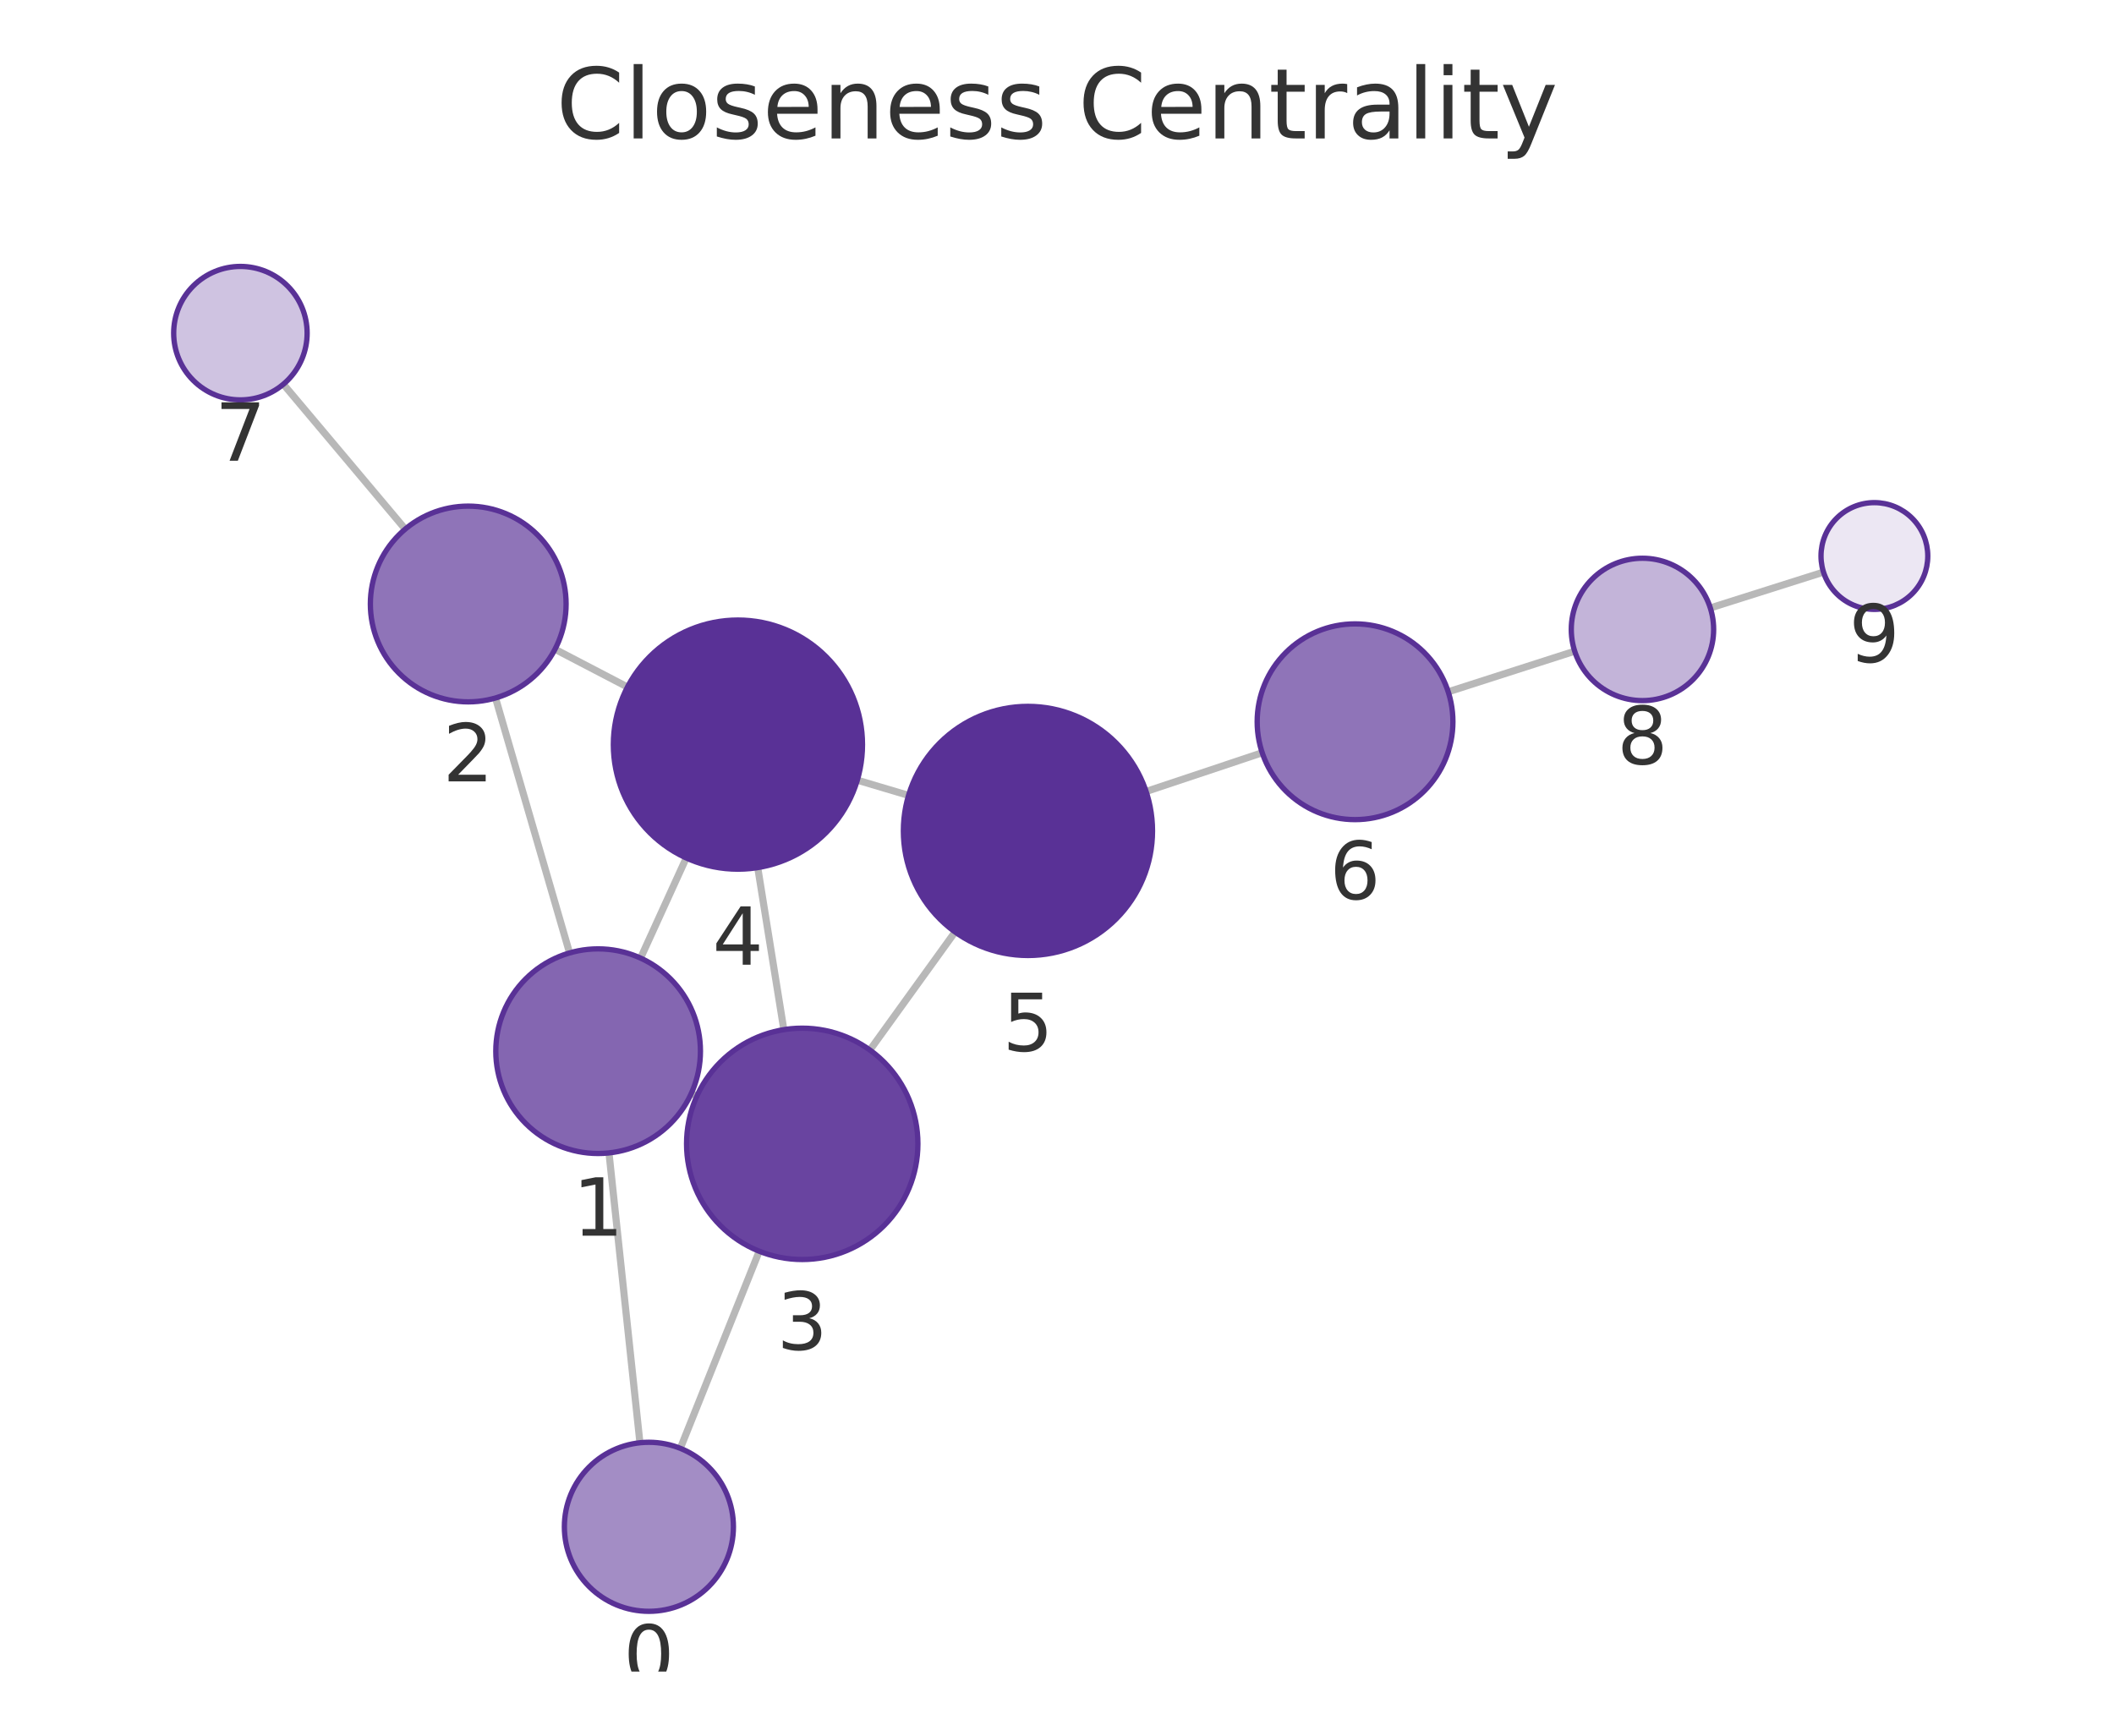
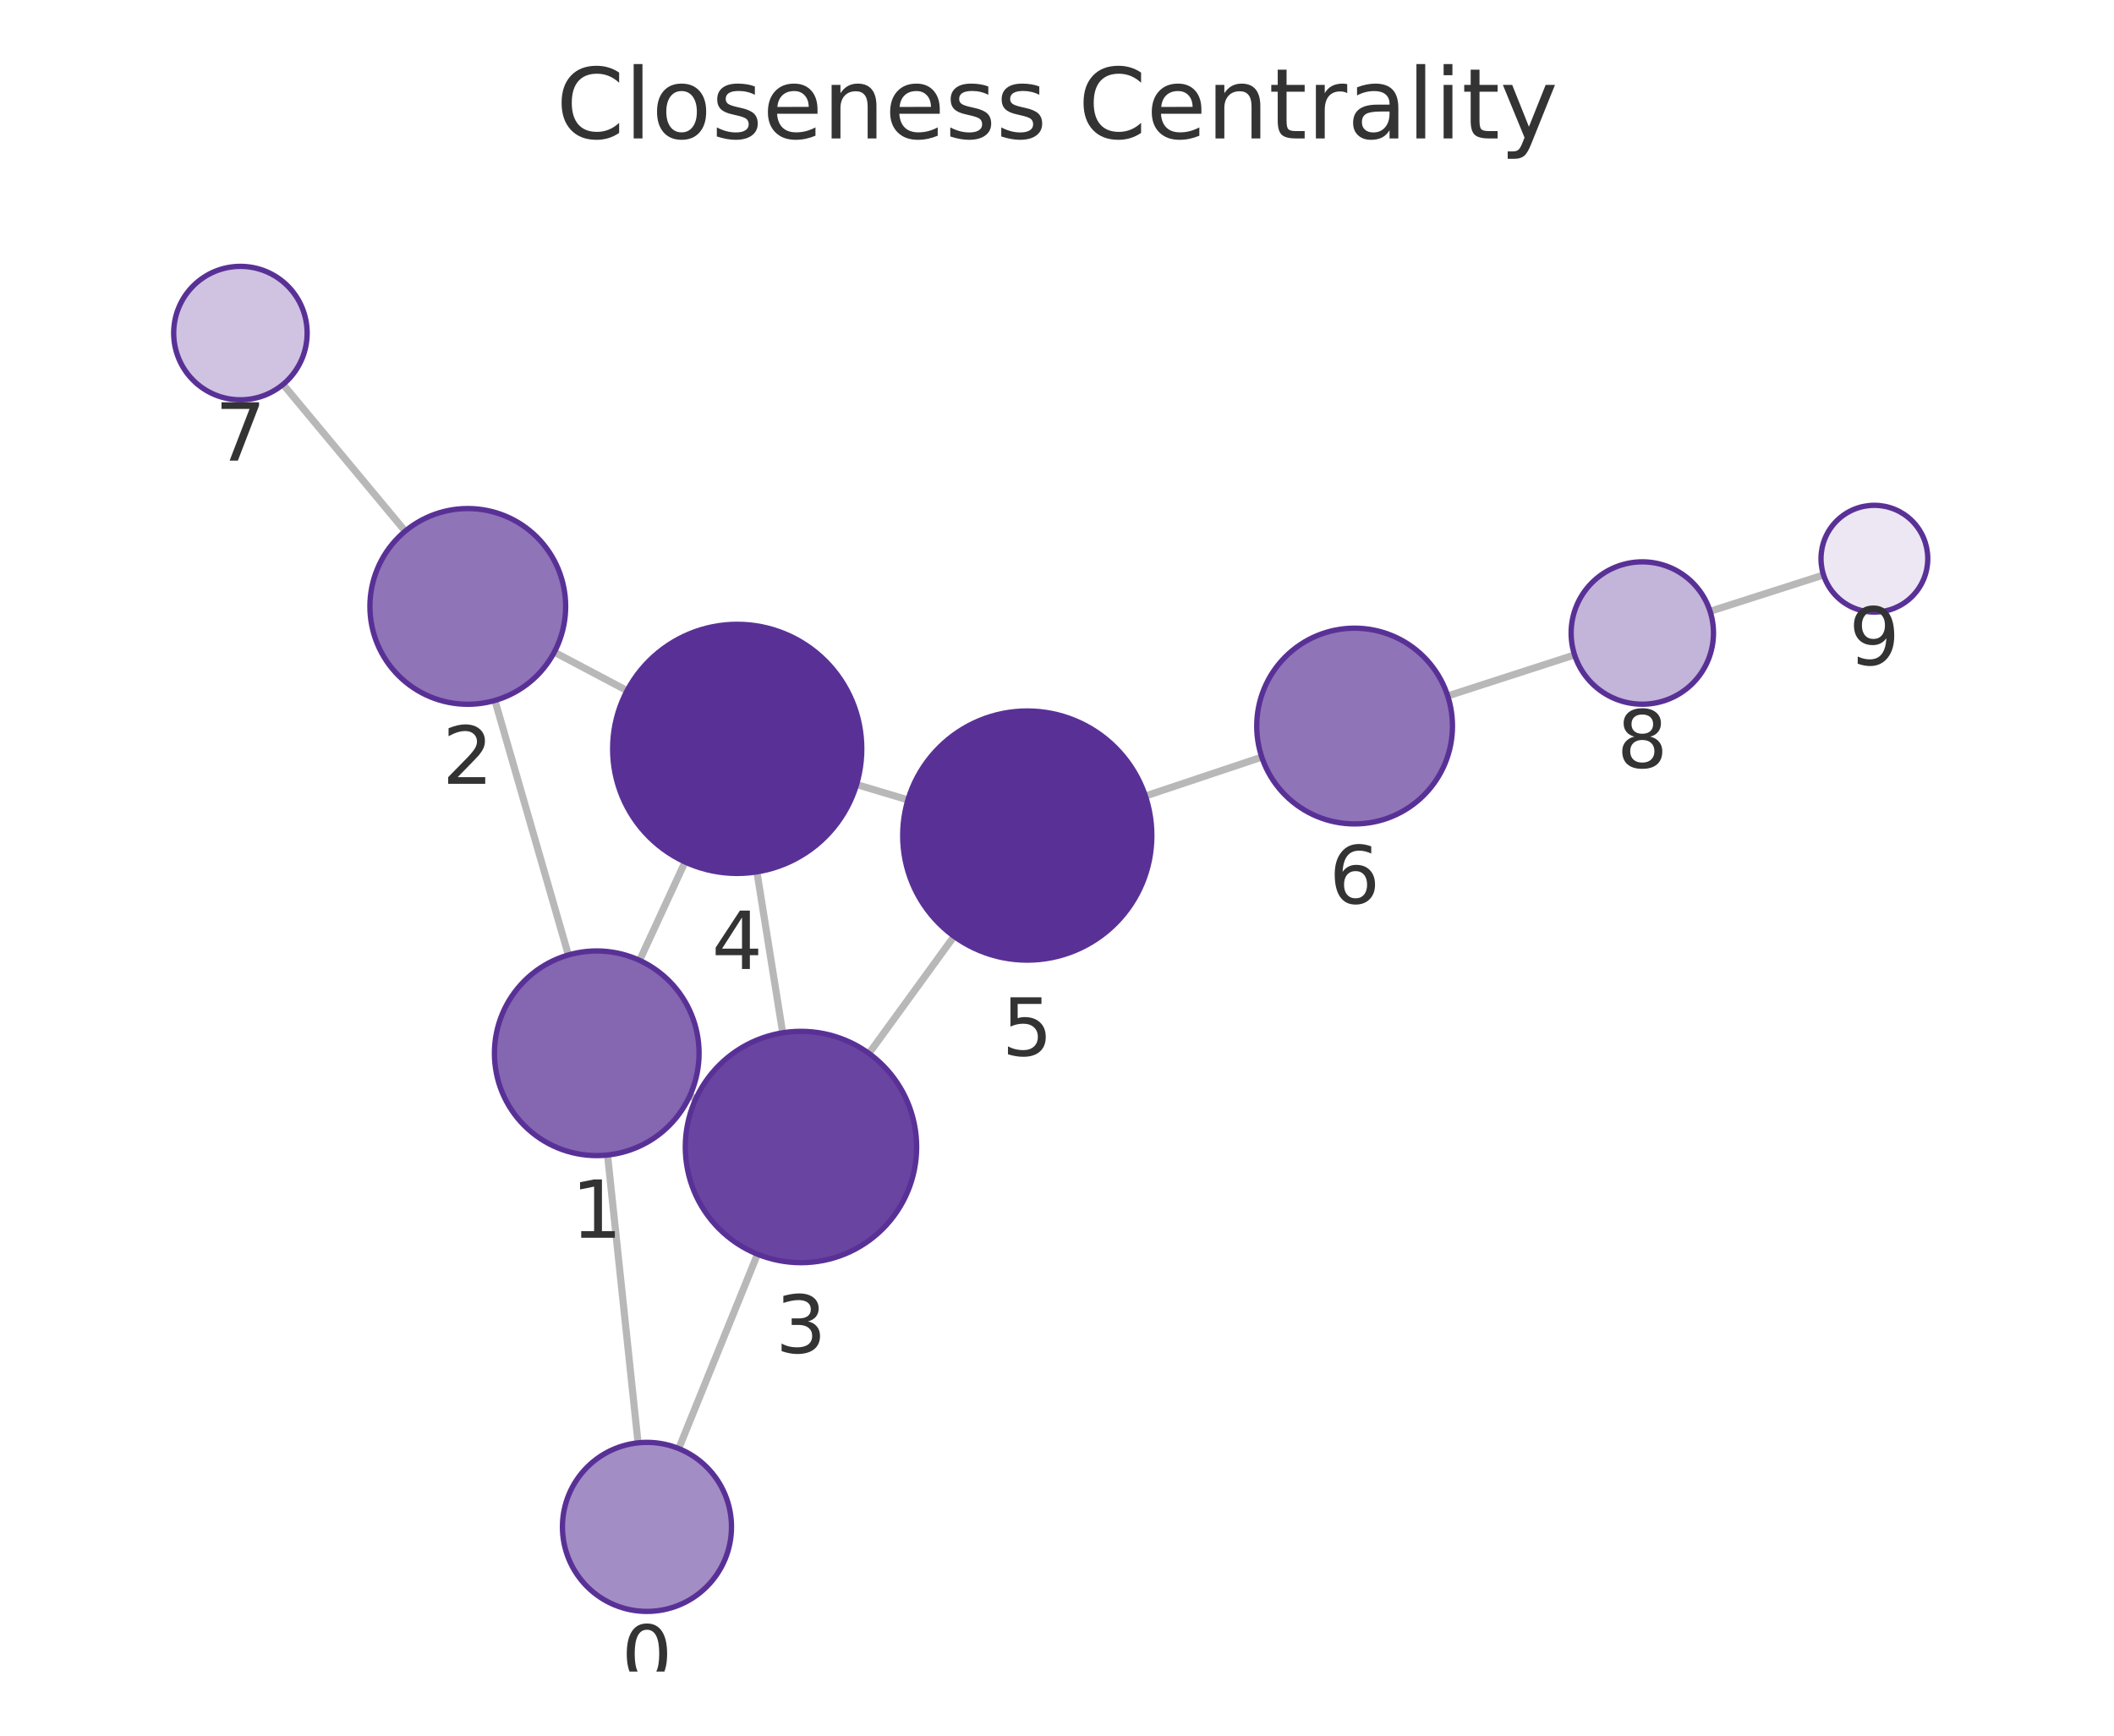
<svg xmlns="http://www.w3.org/2000/svg" xmlns:xlink="http://www.w3.org/1999/xlink" width="237.6pt" height="195.078pt" viewBox="0 0 237.6 195.078" version="1.1">
  <defs>
    <style type="text/css">*{stroke-linejoin: round; stroke-linecap: butt}</style>
  </defs>
  <g id="figure_1">
    <g id="patch_1">
      <path d="M 0 195.078  L 237.6 195.078  L 237.6 0  L 0 0  L 0 195.078  z " style="fill: none" />
    </g>
    <g id="axes_1">
      <g id="patch_2">
        <path d="M 7.2 187.878  L 230.4 187.878  L 230.4 21.558  L 7.2 21.558  L 7.2 187.878  z " style="fill: none" />
      </g>
      <g id="EdgeCollection_1">
-         <path d="M 71.924 162.158  L 68.446 129.582  " clip-path="url(#pdb28be75b0)" style="fill: #b8b8b8; stroke: #b8b8b8; stroke-width: 0.8" />
-         <path d="M 76.463 162.784  L 85.333 140.63  " clip-path="url(#pdb28be75b0)" style="fill: #b8b8b8; stroke: #b8b8b8; stroke-width: 0.8" />
-         <path d="M 64.017 107.103  L 55.694 78.449  " clip-path="url(#pdb28be75b0)" style="fill: #b8b8b8; stroke: #b8b8b8; stroke-width: 0.8" />
-         <path d="M 77.696 122.901  L 78.328 123.187  " clip-path="url(#pdb28be75b0)" style="fill: #b8b8b8; stroke: #b8b8b8; stroke-width: 0.8" />
-         <path d="M 71.997 107.683  L 77.129 96.429  " clip-path="url(#pdb28be75b0)" style="fill: #b8b8b8; stroke: #b8b8b8; stroke-width: 0.8" />
-         <path d="M 62.379 72.972  L 70.524 77.218  " clip-path="url(#pdb28be75b0)" style="fill: #b8b8b8; stroke: #b8b8b8; stroke-width: 0.8" />
-         <path d="M 45.545 59.468  L 31.848 43.184  " clip-path="url(#pdb28be75b0)" style="fill: #b8b8b8; stroke: #b8b8b8; stroke-width: 0.8" />
-         <path d="M 88.098 115.727  L 85.164 97.513  " clip-path="url(#pdb28be75b0)" style="fill: #b8b8b8; stroke: #b8b8b8; stroke-width: 0.8" />
-         <path d="M 97.77 118.018  L 107.344 104.746  " clip-path="url(#pdb28be75b0)" style="fill: #b8b8b8; stroke: #b8b8b8; stroke-width: 0.8" />
-         <path d="M 96.356 87.685  L 102.116 89.399  " clip-path="url(#pdb28be75b0)" style="fill: #b8b8b8; stroke: #b8b8b8; stroke-width: 0.8" />
-         <path d="M 128.814 88.959  L 141.864 84.604  " clip-path="url(#pdb28be75b0)" style="fill: #b8b8b8; stroke: #b8b8b8; stroke-width: 0.8" />
-         <path d="M 162.771 77.757  L 176.985 73.191  " clip-path="url(#pdb28be75b0)" style="fill: #b8b8b8; stroke: #b8b8b8; stroke-width: 0.8" />
-         <path d="M 192.228 68.33  L 204.95 64.302  " clip-path="url(#pdb28be75b0)" style="fill: #b8b8b8; stroke: #b8b8b8; stroke-width: 0.8" />
+         <path d="M 71.713 162.167  L 68.284 129.819  " clip-path="url(#p2800761dea)" style="fill: #b8b8b8; stroke: #b8b8b8; stroke-width: 0.8" />
+         <path d="M 76.284 162.81  L 85.14 140.964  " clip-path="url(#p2800761dea)" style="fill: #b8b8b8; stroke: #b8b8b8; stroke-width: 0.8" />
+         <path d="M 63.883 107.334  L 55.626 78.727  " clip-path="url(#p2800761dea)" style="fill: #b8b8b8; stroke: #b8b8b8; stroke-width: 0.8" />
+         <path d="M 77.523 123.18  L 78.208 123.494  " clip-path="url(#p2800761dea)" style="fill: #b8b8b8; stroke: #b8b8b8; stroke-width: 0.8" />
+         <path d="M 71.889 107.941  L 76.993 96.881  " clip-path="url(#p2800761dea)" style="fill: #b8b8b8; stroke: #b8b8b8; stroke-width: 0.8" />
+         <path d="M 62.3 73.299  L 70.482 77.625  " clip-path="url(#p2800761dea)" style="fill: #b8b8b8; stroke: #b8b8b8; stroke-width: 0.8" />
+         <path d="M 45.541 59.701  L 31.817 43.203  " clip-path="url(#p2800761dea)" style="fill: #b8b8b8; stroke: #b8b8b8; stroke-width: 0.8" />
+         <path d="M 87.968 116.08  L 85.072 97.993  " clip-path="url(#p2800761dea)" style="fill: #b8b8b8; stroke: #b8b8b8; stroke-width: 0.8" />
+         <path d="M 97.665 118.4  L 107.229 105.238  " clip-path="url(#p2800761dea)" style="fill: #b8b8b8; stroke: #b8b8b8; stroke-width: 0.8" />
+         <path d="M 96.272 88.178  L 102.045 89.903  " clip-path="url(#p2800761dea)" style="fill: #b8b8b8; stroke: #b8b8b8; stroke-width: 0.8" />
+         <path d="M 128.736 89.47  L 141.817 85.094  " clip-path="url(#p2800761dea)" style="fill: #b8b8b8; stroke: #b8b8b8; stroke-width: 0.8" />
+         <path d="M 162.715 78.22  L 176.973 73.609  " clip-path="url(#p2800761dea)" style="fill: #b8b8b8; stroke: #b8b8b8; stroke-width: 0.8" />
+         <path d="M 192.204 68.708  L 204.955 64.624  " clip-path="url(#p2800761dea)" style="fill: #b8b8b8; stroke: #b8b8b8; stroke-width: 0.8" />
      </g>
      <g id="VertexCollection_1">
-         <path d="M 72.932 181.104  C 75.452 181.104 77.868 180.103 79.65 178.321  C 81.431 176.54 82.432 174.123 82.432 171.604  C 82.432 169.084 81.431 166.668 79.65 164.886  C 77.868 163.105 75.452 162.104 72.932 162.104  C 70.413 162.104 67.996 163.105 66.215 164.886  C 64.433 166.668 63.432 169.084 63.432 171.604  C 63.432 174.123 64.433 176.54 66.215 178.321  C 67.996 180.103 70.413 181.104 72.932 181.104  z " clip-path="url(#pdb28be75b0)" style="fill: #a38dc5; stroke: #593196; stroke-width: 0.6" />
-         <path d="M 67.225 129.647  C 70.275 129.647 73.2 128.435 75.357 126.279  C 77.513 124.122 78.725 121.197 78.725 118.147  C 78.725 115.097 77.513 112.172 75.357 110.015  C 73.2 107.859 70.275 106.647 67.225 106.647  C 64.175 106.647 61.25 107.859 59.093 110.015  C 56.937 112.172 55.725 115.097 55.725 118.147  C 55.725 121.197 56.937 124.122 59.093 126.279  C 61.25 128.435 64.175 129.647 67.225 129.647  z " clip-path="url(#pdb28be75b0)" style="fill: #8466b1; stroke: #593196; stroke-width: 0.6" />
-         <path d="M 52.626 78.886  C 55.543 78.886 58.341 77.727 60.404 75.664  C 62.467 73.601 63.626 70.803 63.626 67.886  C 63.626 64.969 62.467 62.17 60.404 60.108  C 58.341 58.045 55.543 56.886 52.626 56.886  C 49.708 56.886 46.91 58.045 44.848 60.108  C 42.785 62.17 41.626 64.969 41.626 67.886  C 41.626 70.803 42.785 73.601 44.848 75.664  C 46.91 77.727 49.708 78.886 52.626 78.886  z " clip-path="url(#pdb28be75b0)" style="fill: #8f74b8; stroke: #593196; stroke-width: 0.6" />
-         <path d="M 90.165 141.562  C 93.612 141.562 96.919 140.192 99.357 137.754  C 101.795 135.316 103.165 132.009 103.165 128.562  C 103.165 125.114 101.795 121.807 99.357 119.369  C 96.919 116.931 93.612 115.562 90.165 115.562  C 86.717 115.562 83.41 116.931 80.972 119.369  C 78.535 121.807 77.165 125.114 77.165 128.562  C 77.165 132.009 78.535 135.316 80.972 137.754  C 83.41 140.192 86.717 141.562 90.165 141.562  z " clip-path="url(#pdb28be75b0)" style="fill: #6944a0; stroke: #593196; stroke-width: 0.6" />
-         <path d="M 82.938 97.691  C 86.651 97.691 90.212 96.216 92.837 93.591  C 95.463 90.965 96.938 87.404 96.938 83.691  C 96.938 79.979 95.463 76.417 92.837 73.792  C 90.212 71.166 86.651 69.691 82.938 69.691  C 79.225 69.691 75.664 71.166 73.038 73.792  C 70.413 76.417 68.938 79.979 68.938 83.691  C 68.938 87.404 70.413 90.965 73.038 93.591  C 75.664 96.216 79.225 97.691 82.938 97.691  z " clip-path="url(#pdb28be75b0)" style="fill: #593196; stroke: #593196; stroke-width: 0.6" />
-         <path d="M 115.535 107.392  C 119.247 107.392 122.809 105.917 125.434 103.291  C 128.059 100.666 129.535 97.105 129.535 93.392  C 129.535 89.679 128.059 86.118 125.434 83.492  C 122.809 80.867 119.247 79.392 115.535 79.392  C 111.822 79.392 108.26 80.867 105.635 83.492  C 103.01 86.118 101.535 89.679 101.535 93.392  C 101.535 97.105 103.01 100.666 105.635 103.291  C 108.26 105.917 111.822 107.392 115.535 107.392  z " clip-path="url(#pdb28be75b0)" style="fill: #593196; stroke: #593196; stroke-width: 0.6" />
-         <path d="M 152.298 92.121  C 155.215 92.121 158.013 90.962 160.076 88.9  C 162.139 86.837 163.298 84.039 163.298 81.121  C 163.298 78.204 162.139 75.406 160.076 73.343  C 158.013 71.28 155.215 70.121 152.298 70.121  C 149.381 70.121 146.583 71.28 144.52 73.343  C 142.457 75.406 141.298 78.204 141.298 81.121  C 141.298 84.039 142.457 86.837 144.52 88.9  C 146.583 90.962 149.381 92.121 152.298 92.121  z " clip-path="url(#pdb28be75b0)" style="fill: #8f74b8; stroke: #593196; stroke-width: 0.6" />
-         <path d="M 27.02 44.945  C 29.009 44.945 30.917 44.155 32.323 42.748  C 33.73 41.342 34.52 39.434 34.52 37.445  C 34.52 35.456 33.73 33.548 32.323 32.142  C 30.917 30.735 29.009 29.945 27.02 29.945  C 25.031 29.945 23.123 30.735 21.717 32.142  C 20.31 33.548 19.52 35.456 19.52 37.445  C 19.52 39.434 20.31 41.342 21.717 42.748  C 23.123 44.155 25.031 44.945 27.02 44.945  z " clip-path="url(#pdb28be75b0)" style="fill: #cfc3e1; stroke: #593196; stroke-width: 0.6" />
-         <path d="M 184.602 78.744  C 186.723 78.744 188.758 77.901 190.258 76.401  C 191.759 74.901 192.602 72.866 192.602 70.744  C 192.602 68.623 191.759 66.588 190.258 65.087  C 188.758 63.587 186.723 62.744 184.602 62.744  C 182.48 62.744 180.445 63.587 178.945 65.087  C 177.444 66.588 176.602 68.623 176.602 70.744  C 176.602 72.866 177.444 74.901 178.945 76.401  C 180.445 77.901 182.48 78.744 184.602 78.744  z " clip-path="url(#pdb28be75b0)" style="fill: #c3b4d9; stroke: #593196; stroke-width: 0.6" />
-         <path d="M 210.67 68.492  C 212.261 68.492 213.788 67.859 214.913 66.734  C 216.038 65.609 216.67 64.083 216.67 62.492  C 216.67 60.9 216.038 59.374 214.913 58.249  C 213.788 57.124 212.261 56.492 210.67 56.492  C 209.079 56.492 207.553 57.124 206.428 58.249  C 205.302 59.374 204.67 60.9 204.67 62.492  C 204.67 64.083 205.302 65.609 206.428 66.734  C 207.553 67.859 209.079 68.492 210.67 68.492  z " clip-path="url(#pdb28be75b0)" style="fill: #ece7f3; stroke: #593196; stroke-width: 0.6" />
+         <path d="M 72.715 181.114  C 75.234 181.114 77.651 180.113 79.432 178.332  C 81.214 176.55 82.215 174.134 82.215 171.614  C 82.215 169.095 81.214 166.678 79.432 164.897  C 77.651 163.115 75.234 162.114 72.715 162.114  C 70.195 162.114 67.779 163.115 65.997 164.897  C 64.216 166.678 63.215 169.095 63.215 171.614  C 63.215 174.134 64.216 176.55 65.997 178.332  C 67.779 180.113 70.195 181.114 72.715 181.114  z " clip-path="url(#p2800761dea)" style="fill: #a38dc5; stroke: #593196; stroke-width: 0.6" />
+         <path d="M 67.071 129.883  C 70.121 129.883 73.047 128.672 75.203 126.515  C 77.36 124.359 78.571 121.433 78.571 118.383  C 78.571 115.334 77.36 112.408 75.203 110.252  C 73.047 108.095 70.121 106.883 67.071 106.883  C 64.022 106.883 61.096 108.095 58.94 110.252  C 56.783 112.408 55.571 115.334 55.571 118.383  C 55.571 121.433 56.783 124.359 58.94 126.515  C 61.096 128.672 64.022 129.883 67.071 129.883  z " clip-path="url(#p2800761dea)" style="fill: #8466b1; stroke: #593196; stroke-width: 0.6" />
+         <path d="M 52.576 79.158  C 55.493 79.158 58.291 77.999 60.354 75.936  C 62.416 73.873 63.576 71.075 63.576 68.158  C 63.576 65.241 62.416 62.443 60.354 60.38  C 58.291 58.317 55.493 57.158 52.576 57.158  C 49.658 57.158 46.86 58.317 44.797 60.38  C 42.735 62.443 41.576 65.241 41.576 68.158  C 41.576 71.075 42.735 73.873 44.797 75.936  C 46.86 77.999 49.658 79.158 52.576 79.158  z " clip-path="url(#p2800761dea)" style="fill: #8f74b8; stroke: #593196; stroke-width: 0.6" />
+         <path d="M 90.024 141.917  C 93.471 141.917 96.778 140.547 99.216 138.109  C 101.654 135.671 103.024 132.364 103.024 128.917  C 103.024 125.469 101.654 122.162 99.216 119.724  C 96.778 117.286 93.471 115.917 90.024 115.917  C 86.576 115.917 83.269 117.286 80.831 119.724  C 78.393 122.162 77.024 125.469 77.024 128.917  C 77.024 132.364 78.393 135.671 80.831 138.109  C 83.269 140.547 86.576 141.917 90.024 141.917  z " clip-path="url(#p2800761dea)" style="fill: #6944a0; stroke: #593196; stroke-width: 0.6" />
+         <path d="M 82.858 98.169  C 86.571 98.169 90.132 96.694 92.758 94.068  C 95.383 91.443 96.858 87.881 96.858 84.169  C 96.858 80.456 95.383 76.895 92.758 74.269  C 90.132 71.644 86.571 70.169 82.858 70.169  C 79.145 70.169 75.584 71.644 72.959 74.269  C 70.333 76.895 68.858 80.456 68.858 84.169  C 68.858 87.881 70.333 91.443 72.959 94.068  C 75.584 96.694 79.145 98.169 82.858 98.169  z " clip-path="url(#p2800761dea)" style="fill: #593196; stroke: #593196; stroke-width: 0.6" />
+         <path d="M 115.459 107.912  C 119.172 107.912 122.733 106.437 125.358 103.811  C 127.984 101.186 129.459 97.625 129.459 93.912  C 129.459 90.199 127.984 86.638 125.358 84.012  C 122.733 81.387 119.172 79.912 115.459 79.912  C 111.746 79.912 108.185 81.387 105.559 84.012  C 102.934 86.638 101.459 90.199 101.459 93.912  C 101.459 97.625 102.934 101.186 105.559 103.811  C 108.185 106.437 111.746 107.912 115.459 107.912  z " clip-path="url(#p2800761dea)" style="fill: #593196; stroke: #593196; stroke-width: 0.6" />
+         <path d="M 152.248 92.604  C 155.166 92.604 157.964 91.445 160.026 89.382  C 162.089 87.319 163.248 84.521 163.248 81.604  C 163.248 78.687 162.089 75.889 160.026 73.826  C 157.964 71.763 155.166 70.604 152.248 70.604  C 149.331 70.604 146.533 71.763 144.47 73.826  C 142.407 75.889 141.248 78.687 141.248 81.604  C 141.248 84.521 142.407 87.319 144.47 89.382  C 146.533 91.445 149.331 92.604 152.248 92.604  z " clip-path="url(#p2800761dea)" style="fill: #8f74b8; stroke: #593196; stroke-width: 0.6" />
+         <path d="M 27.021 44.937  C 29.01 44.937 30.918 44.147 32.325 42.74  C 33.731 41.334 34.521 39.426 34.521 37.437  C 34.521 35.448 33.731 33.54 32.325 32.133  C 30.918 30.727 29.01 29.937 27.021 29.937  C 25.032 29.937 23.124 30.727 21.718 32.133  C 20.312 33.54 19.521 35.448 19.521 37.437  C 19.521 39.426 20.312 41.334 21.718 42.74  C 23.124 44.147 25.032 44.937 27.021 44.937  z " clip-path="url(#p2800761dea)" style="fill: #cfc3e1; stroke: #593196; stroke-width: 0.6" />
+         <path d="M 184.585 79.148  C 186.706 79.148 188.741 78.305 190.242 76.805  C 191.742 75.304 192.585 73.269 192.585 71.148  C 192.585 69.026 191.742 66.991 190.242 65.491  C 188.741 63.991 186.706 63.148 184.585 63.148  C 182.463 63.148 180.428 63.991 178.928 65.491  C 177.428 66.991 176.585 69.026 176.585 71.148  C 176.585 73.269 177.428 75.304 178.928 76.805  C 180.428 78.305 182.463 79.148 184.585 79.148  z " clip-path="url(#p2800761dea)" style="fill: #c3b4d9; stroke: #593196; stroke-width: 0.6" />
+         <path d="M 210.669 68.794  C 212.26 68.794 213.787 68.162 214.912 67.036  C 216.037 65.911 216.669 64.385 216.669 62.794  C 216.669 61.203 216.037 59.676 214.912 58.551  C 213.787 57.426 212.26 56.794 210.669 56.794  C 209.078 56.794 207.552 57.426 206.427 58.551  C 205.301 59.676 204.669 61.203 204.669 62.794  C 204.669 64.385 205.301 65.911 206.427 67.036  C 207.552 68.162 209.078 68.794 210.669 68.794  z " clip-path="url(#p2800761dea)" style="fill: #ece7f3; stroke: #593196; stroke-width: 0.6" />
      </g>
      <g id="text_1">
-         <g clip-path="url(#pdb28be75b0)">
-           <g style="fill: #333333" transform="translate(70.06926 189.1418) scale(0.09 -0.09)">
+         <g clip-path="url(#p2800761dea)">
+           <g style="fill: #333333" transform="translate(69.85145 189.1521) scale(0.09 -0.09)">
            <defs>
              <path id="DejaVuSans-13" d="M 2034 4250  Q 1547 4250 1301 3770  Q 1056 3291 1056 2328  Q 1056 1369 1301 889  Q 1547 409 2034 409  Q 2525 409 2770 889  Q 3016 1369 3016 2328  Q 3016 3291 2770 3770  Q 2525 4250 2034 4250  z M 2034 4750  Q 2819 4750 3233 4129  Q 3647 3509 3647 2328  Q 3647 1150 3233 529  Q 2819 -91 2034 -91  Q 1250 -91 836 529  Q 422 1150 422 2328  Q 422 3509 836 4129  Q 1250 4750 2034 4750  z " transform="scale(0.015625)" />
            </defs>
            <use xlink:href="#DejaVuSans-13" />
          </g>
        </g>
      </g>
      <g id="text_2">
-         <g clip-path="url(#pdb28be75b0)">
-           <g style="fill: #333333" transform="translate(64.36202 138.8847) scale(0.09 -0.09)">
+         <g clip-path="url(#p2800761dea)">
+           <g style="fill: #333333" transform="translate(64.20832 139.1213) scale(0.09 -0.09)">
            <defs>
              <path id="DejaVuSans-14" d="M 794 531  L 1825 531  L 1825 4091  L 703 3866  L 703 4441  L 1819 4666  L 2450 4666  L 2450 531  L 3481 531  L 3481 0  L 794 0  L 794 531  z " transform="scale(0.015625)" />
            </defs>
            <use xlink:href="#DejaVuSans-14" />
          </g>
        </g>
      </g>
      <g id="text_3">
-         <g clip-path="url(#pdb28be75b0)">
-           <g style="fill: #333333" transform="translate(49.76258 87.82365) scale(0.09 -0.09)">
+         <g clip-path="url(#p2800761dea)">
+           <g style="fill: #333333" transform="translate(49.7124 88.09596) scale(0.09 -0.09)">
            <defs>
              <path id="DejaVuSans-15" d="M 1228 531  L 3431 531  L 3431 0  L 469 0  L 469 531  Q 828 903 1448 1529  Q 2069 2156 2228 2338  Q 2531 2678 2651 2914  Q 2772 3150 2772 3378  Q 2772 3750 2511 3984  Q 2250 4219 1831 4219  Q 1534 4219 1204 4116  Q 875 4013 500 3803  L 500 4441  Q 881 4594 1212 4672  Q 1544 4750 1819 4750  Q 2544 4750 2975 4387  Q 3406 4025 3406 3419  Q 3406 3131 3298 2873  Q 3191 2616 2906 2266  Q 2828 2175 2409 1742  Q 1991 1309 1228 531  z " transform="scale(0.015625)" />
            </defs>
            <use xlink:href="#DejaVuSans-15" />
          </g>
        </g>
      </g>
      <g id="text_4">
-         <g clip-path="url(#pdb28be75b0)">
-           <g style="fill: #333333" transform="translate(87.30172 151.6994) scale(0.09 -0.09)">
+         <g clip-path="url(#p2800761dea)">
+           <g style="fill: #333333" transform="translate(87.16046 152.0545) scale(0.09 -0.09)">
            <defs>
              <path id="DejaVuSans-16" d="M 2597 2516  Q 3050 2419 3304 2112  Q 3559 1806 3559 1356  Q 3559 666 3084 287  Q 2609 -91 1734 -91  Q 1441 -91 1130 -33  Q 819 25 488 141  L 488 750  Q 750 597 1062 519  Q 1375 441 1716 441  Q 2309 441 2620 675  Q 2931 909 2931 1356  Q 2931 1769 2642 2001  Q 2353 2234 1838 2234  L 1294 2234  L 1294 2753  L 1863 2753  Q 2328 2753 2575 2939  Q 2822 3125 2822 3475  Q 2822 3834 2567 4026  Q 2313 4219 1838 4219  Q 1578 4219 1281 4162  Q 984 4106 628 3988  L 628 4550  Q 988 4650 1302 4700  Q 1616 4750 1894 4750  Q 2613 4750 3031 4423  Q 3450 4097 3450 3541  Q 3450 3153 3228 2886  Q 3006 2619 2597 2516  z " transform="scale(0.015625)" />
            </defs>
            <use xlink:href="#DejaVuSans-16" />
          </g>
        </g>
      </g>
      <g id="text_5">
-         <g clip-path="url(#pdb28be75b0)">
-           <g style="fill: #333333" transform="translate(80.0748 108.4293) scale(0.09 -0.09)">
+         <g clip-path="url(#p2800761dea)">
+           <g style="fill: #333333" transform="translate(79.99522 108.9065) scale(0.09 -0.09)">
            <defs>
              <path id="DejaVuSans-17" d="M 2419 4116  L 825 1625  L 2419 1625  L 2419 4116  z M 2253 4666  L 3047 4666  L 3047 1625  L 3713 1625  L 3713 1100  L 3047 1100  L 3047 0  L 2419 0  L 2419 1100  L 313 1100  L 313 1709  L 2253 4666  z " transform="scale(0.015625)" />
            </defs>
            <use xlink:href="#DejaVuSans-17" />
          </g>
        </g>
      </g>
      <g id="text_6">
-         <g clip-path="url(#pdb28be75b0)">
-           <g style="fill: #333333" transform="translate(112.6714 118.1297) scale(0.09 -0.09)">
+         <g clip-path="url(#p2800761dea)">
+           <g style="fill: #333333" transform="translate(112.5957 118.6498) scale(0.09 -0.09)">
            <defs>
              <path id="DejaVuSans-18" d="M 691 4666  L 3169 4666  L 3169 4134  L 1269 4134  L 1269 2991  Q 1406 3038 1543 3061  Q 1681 3084 1819 3084  Q 2600 3084 3056 2656  Q 3513 2228 3513 1497  Q 3513 744 3044 326  Q 2575 -91 1722 -91  Q 1428 -91 1123 -41  Q 819 9 494 109  L 494 744  Q 775 591 1075 516  Q 1375 441 1709 441  Q 2250 441 2565 725  Q 2881 1009 2881 1497  Q 2881 1984 2565 2268  Q 2250 2553 1709 2553  Q 1456 2553 1204 2497  Q 953 2441 691 2322  L 691 4666  z " transform="scale(0.015625)" />
            </defs>
            <use xlink:href="#DejaVuSans-18" />
          </g>
        </g>
      </g>
      <g id="text_7">
-         <g clip-path="url(#pdb28be75b0)">
-           <g style="fill: #333333" transform="translate(149.4348 101.0593) scale(0.09 -0.09)">
+         <g clip-path="url(#p2800761dea)">
+           <g style="fill: #333333" transform="translate(149.3852 101.5418) scale(0.09 -0.09)">
            <defs>
              <path id="DejaVuSans-19" d="M 2113 2584  Q 1688 2584 1439 2293  Q 1191 2003 1191 1497  Q 1191 994 1439 701  Q 1688 409 2113 409  Q 2538 409 2786 701  Q 3034 994 3034 1497  Q 3034 2003 2786 2293  Q 2538 2584 2113 2584  z M 3366 4563  L 3366 3988  Q 3128 4100 2886 4159  Q 2644 4219 2406 4219  Q 1781 4219 1451 3797  Q 1122 3375 1075 2522  Q 1259 2794 1537 2939  Q 1816 3084 2150 3084  Q 2853 3084 3261 2657  Q 3669 2231 3669 1497  Q 3669 778 3244 343  Q 2819 -91 2113 -91  Q 1303 -91 875 529  Q 447 1150 447 2328  Q 447 3434 972 4092  Q 1497 4750 2381 4750  Q 2619 4750 2861 4703  Q 3103 4656 3366 4563  z " transform="scale(0.015625)" />
            </defs>
            <use xlink:href="#DejaVuSans-19" />
          </g>
        </g>
      </g>
      <g id="text_8">
-         <g clip-path="url(#pdb28be75b0)">
-           <g style="fill: #333333" transform="translate(24.15703 51.78283) scale(0.09 -0.09)">
+         <g clip-path="url(#p2800761dea)">
+           <g style="fill: #333333" transform="translate(24.15814 51.77467) scale(0.09 -0.09)">
            <defs>
              <path id="DejaVuSans-1a" d="M 525 4666  L 3525 4666  L 3525 4397  L 1831 0  L 1172 0  L 2766 4134  L 525 4134  L 525 4666  z " transform="scale(0.015625)" />
            </defs>
            <use xlink:href="#DejaVuSans-1a" />
          </g>
        </g>
      </g>
      <g id="text_9">
-         <g clip-path="url(#pdb28be75b0)">
-           <g style="fill: #333333" transform="translate(181.7384 85.88224) scale(0.09 -0.09)">
+         <g clip-path="url(#p2800761dea)">
+           <g style="fill: #333333" transform="translate(181.7217 86.28568) scale(0.09 -0.09)">
            <defs>
              <path id="DejaVuSans-1b" d="M 2034 2216  Q 1584 2216 1326 1975  Q 1069 1734 1069 1313  Q 1069 891 1326 650  Q 1584 409 2034 409  Q 2484 409 2743 651  Q 3003 894 3003 1313  Q 3003 1734 2745 1975  Q 2488 2216 2034 2216  z M 1403 2484  Q 997 2584 770 2862  Q 544 3141 544 3541  Q 544 4100 942 4425  Q 1341 4750 2034 4750  Q 2731 4750 3128 4425  Q 3525 4100 3525 3541  Q 3525 3141 3298 2862  Q 3072 2584 2669 2484  Q 3125 2378 3379 2068  Q 3634 1759 3634 1313  Q 3634 634 3220 271  Q 2806 -91 2034 -91  Q 1263 -91 848 271  Q 434 634 434 1313  Q 434 1759 690 2068  Q 947 2378 1403 2484  z M 1172 3481  Q 1172 3119 1398 2916  Q 1625 2713 2034 2713  Q 2441 2713 2670 2916  Q 2900 3119 2900 3481  Q 2900 3844 2670 4047  Q 2441 4250 2034 4250  Q 1625 4250 1398 4047  Q 1172 3844 1172 3481  z " transform="scale(0.015625)" />
            </defs>
            <use xlink:href="#DejaVuSans-1b" />
          </g>
        </g>
      </g>
      <g id="text_10">
-         <g clip-path="url(#pdb28be75b0)">
-           <g style="fill: #333333" transform="translate(207.807 74.42949) scale(0.09 -0.09)">
+         <g clip-path="url(#p2800761dea)">
+           <g style="fill: #333333" transform="translate(207.8061 74.73167) scale(0.09 -0.09)">
            <defs>
              <path id="DejaVuSans-1c" d="M 703 97  L 703 672  Q 941 559 1184 500  Q 1428 441 1663 441  Q 2288 441 2617 861  Q 2947 1281 2994 2138  Q 2813 1869 2534 1725  Q 2256 1581 1919 1581  Q 1219 1581 811 2004  Q 403 2428 403 3163  Q 403 3881 828 4315  Q 1253 4750 1959 4750  Q 2769 4750 3195 4129  Q 3622 3509 3622 2328  Q 3622 1225 3098 567  Q 2575 -91 1691 -91  Q 1453 -91 1209 -44  Q 966 3 703 97  z M 1959 2075  Q 2384 2075 2632 2365  Q 2881 2656 2881 3163  Q 2881 3666 2632 3958  Q 2384 4250 1959 4250  Q 1534 4250 1286 3958  Q 1038 3666 1038 3163  Q 1038 2656 1286 2365  Q 1534 2075 1959 2075  z " transform="scale(0.015625)" />
            </defs>
            <use xlink:href="#DejaVuSans-1c" />
          </g>
        </g>
      </g>
      <g id="matplotlib.axis_1" />
      <g id="matplotlib.axis_2" />
      <g id="text_11">
        <g style="fill: #333333" transform="translate(62.5032 15.55828) scale(0.11 -0.11)">
          <defs>
            <path id="DejaVuSans-26" d="M 4122 4306  L 4122 3641  Q 3803 3938 3442 4084  Q 3081 4231 2675 4231  Q 1875 4231 1450 3742  Q 1025 3253 1025 2328  Q 1025 1406 1450 917  Q 1875 428 2675 428  Q 3081 428 3442 575  Q 3803 722 4122 1019  L 4122 359  Q 3791 134 3420 21  Q 3050 -91 2638 -91  Q 1578 -91 968 557  Q 359 1206 359 2328  Q 359 3453 968 4101  Q 1578 4750 2638 4750  Q 3056 4750 3426 4639  Q 3797 4528 4122 4306  z " transform="scale(0.015625)" />
            <path id="DejaVuSans-4f" d="M 603 4863  L 1178 4863  L 1178 0  L 603 0  L 603 4863  z " transform="scale(0.015625)" />
            <path id="DejaVuSans-52" d="M 1959 3097  Q 1497 3097 1228 2736  Q 959 2375 959 1747  Q 959 1119 1226 758  Q 1494 397 1959 397  Q 2419 397 2687 759  Q 2956 1122 2956 1747  Q 2956 2369 2687 2733  Q 2419 3097 1959 3097  z M 1959 3584  Q 2709 3584 3137 3096  Q 3566 2609 3566 1747  Q 3566 888 3137 398  Q 2709 -91 1959 -91  Q 1206 -91 779 398  Q 353 888 353 1747  Q 353 2609 779 3096  Q 1206 3584 1959 3584  z " transform="scale(0.015625)" />
            <path id="DejaVuSans-56" d="M 2834 3397  L 2834 2853  Q 2591 2978 2328 3040  Q 2066 3103 1784 3103  Q 1356 3103 1142 2972  Q 928 2841 928 2578  Q 928 2378 1081 2264  Q 1234 2150 1697 2047  L 1894 2003  Q 2506 1872 2764 1633  Q 3022 1394 3022 966  Q 3022 478 2636 193  Q 2250 -91 1575 -91  Q 1294 -91 989 -36  Q 684 19 347 128  L 347 722  Q 666 556 975 473  Q 1284 391 1588 391  Q 1994 391 2212 530  Q 2431 669 2431 922  Q 2431 1156 2273 1281  Q 2116 1406 1581 1522  L 1381 1569  Q 847 1681 609 1914  Q 372 2147 372 2553  Q 372 3047 722 3315  Q 1072 3584 1716 3584  Q 2034 3584 2315 3537  Q 2597 3491 2834 3397  z " transform="scale(0.015625)" />
            <path id="DejaVuSans-48" d="M 3597 1894  L 3597 1613  L 953 1613  Q 991 1019 1311 708  Q 1631 397 2203 397  Q 2534 397 2845 478  Q 3156 559 3463 722  L 3463 178  Q 3153 47 2828 -22  Q 2503 -91 2169 -91  Q 1331 -91 842 396  Q 353 884 353 1716  Q 353 2575 817 3079  Q 1281 3584 2069 3584  Q 2775 3584 3186 3129  Q 3597 2675 3597 1894  z M 3022 2063  Q 3016 2534 2758 2815  Q 2500 3097 2075 3097  Q 1594 3097 1305 2825  Q 1016 2553 972 2059  L 3022 2063  z " transform="scale(0.015625)" />
            <path id="DejaVuSans-51" d="M 3513 2113  L 3513 0  L 2938 0  L 2938 2094  Q 2938 2591 2744 2837  Q 2550 3084 2163 3084  Q 1697 3084 1428 2787  Q 1159 2491 1159 1978  L 1159 0  L 581 0  L 581 3500  L 1159 3500  L 1159 2956  Q 1366 3272 1645 3428  Q 1925 3584 2291 3584  Q 2894 3584 3203 3211  Q 3513 2838 3513 2113  z " transform="scale(0.015625)" />
            <path id="DejaVuSans-3" transform="scale(0.015625)" />
            <path id="DejaVuSans-57" d="M 1172 4494  L 1172 3500  L 2356 3500  L 2356 3053  L 1172 3053  L 1172 1153  Q 1172 725 1289 603  Q 1406 481 1766 481  L 2356 481  L 2356 0  L 1766 0  Q 1100 0 847 248  Q 594 497 594 1153  L 594 3053  L 172 3053  L 172 3500  L 594 3500  L 594 4494  L 1172 4494  z " transform="scale(0.015625)" />
            <path id="DejaVuSans-55" d="M 2631 2963  Q 2534 3019 2420 3045  Q 2306 3072 2169 3072  Q 1681 3072 1420 2755  Q 1159 2438 1159 1844  L 1159 0  L 581 0  L 581 3500  L 1159 3500  L 1159 2956  Q 1341 3275 1631 3429  Q 1922 3584 2338 3584  Q 2397 3584 2469 3576  Q 2541 3569 2628 3553  L 2631 2963  z " transform="scale(0.015625)" />
            <path id="DejaVuSans-44" d="M 2194 1759  Q 1497 1759 1228 1600  Q 959 1441 959 1056  Q 959 750 1161 570  Q 1363 391 1709 391  Q 2188 391 2477 730  Q 2766 1069 2766 1631  L 2766 1759  L 2194 1759  z M 3341 1997  L 3341 0  L 2766 0  L 2766 531  Q 2569 213 2275 61  Q 1981 -91 1556 -91  Q 1019 -91 701 211  Q 384 513 384 1019  Q 384 1609 779 1909  Q 1175 2209 1959 2209  L 2766 2209  L 2766 2266  Q 2766 2663 2505 2880  Q 2244 3097 1772 3097  Q 1472 3097 1187 3025  Q 903 2953 641 2809  L 641 3341  Q 956 3463 1253 3523  Q 1550 3584 1831 3584  Q 2591 3584 2966 3190  Q 3341 2797 3341 1997  z " transform="scale(0.015625)" />
            <path id="DejaVuSans-4c" d="M 603 3500  L 1178 3500  L 1178 0  L 603 0  L 603 3500  z M 603 4863  L 1178 4863  L 1178 4134  L 603 4134  L 603 4863  z " transform="scale(0.015625)" />
            <path id="DejaVuSans-5c" d="M 2059 -325  Q 1816 -950 1584 -1140  Q 1353 -1331 966 -1331  L 506 -1331  L 506 -850  L 844 -850  Q 1081 -850 1212 -737  Q 1344 -625 1503 -206  L 1606 56  L 191 3500  L 800 3500  L 1894 763  L 2988 3500  L 3597 3500  L 2059 -325  z " transform="scale(0.015625)" />
          </defs>
          <use xlink:href="#DejaVuSans-26" />
          <use xlink:href="#DejaVuSans-4f" transform="translate(69.82812 0)" />
          <use xlink:href="#DejaVuSans-52" transform="translate(97.60938 0)" />
          <use xlink:href="#DejaVuSans-56" transform="translate(158.7969 0)" />
          <use xlink:href="#DejaVuSans-48" transform="translate(210.8906 0)" />
          <use xlink:href="#DejaVuSans-51" transform="translate(272.4219 0)" />
          <use xlink:href="#DejaVuSans-48" transform="translate(335.7969 0)" />
          <use xlink:href="#DejaVuSans-56" transform="translate(397.3281 0)" />
          <use xlink:href="#DejaVuSans-56" transform="translate(449.4219 0)" />
          <use xlink:href="#DejaVuSans-3" transform="translate(501.5156 0)" />
          <use xlink:href="#DejaVuSans-26" transform="translate(533.2969 0)" />
          <use xlink:href="#DejaVuSans-48" transform="translate(603.125 0)" />
          <use xlink:href="#DejaVuSans-51" transform="translate(664.6562 0)" />
          <use xlink:href="#DejaVuSans-57" transform="translate(728.0312 0)" />
          <use xlink:href="#DejaVuSans-55" transform="translate(767.2344 0)" />
          <use xlink:href="#DejaVuSans-44" transform="translate(808.3438 0)" />
          <use xlink:href="#DejaVuSans-4f" transform="translate(869.625 0)" />
          <use xlink:href="#DejaVuSans-4c" transform="translate(897.4062 0)" />
          <use xlink:href="#DejaVuSans-57" transform="translate(925.1875 0)" />
          <use xlink:href="#DejaVuSans-5c" transform="translate(964.3906 0)" />
        </g>
      </g>
    </g>
  </g>
  <defs>
-     <clipPath id="pdb28be75b0">
+     <clipPath id="p2800761dea">
      <rect x="7.2" y="21.558" width="223.2" height="166.32" />
    </clipPath>
  </defs>
</svg>
